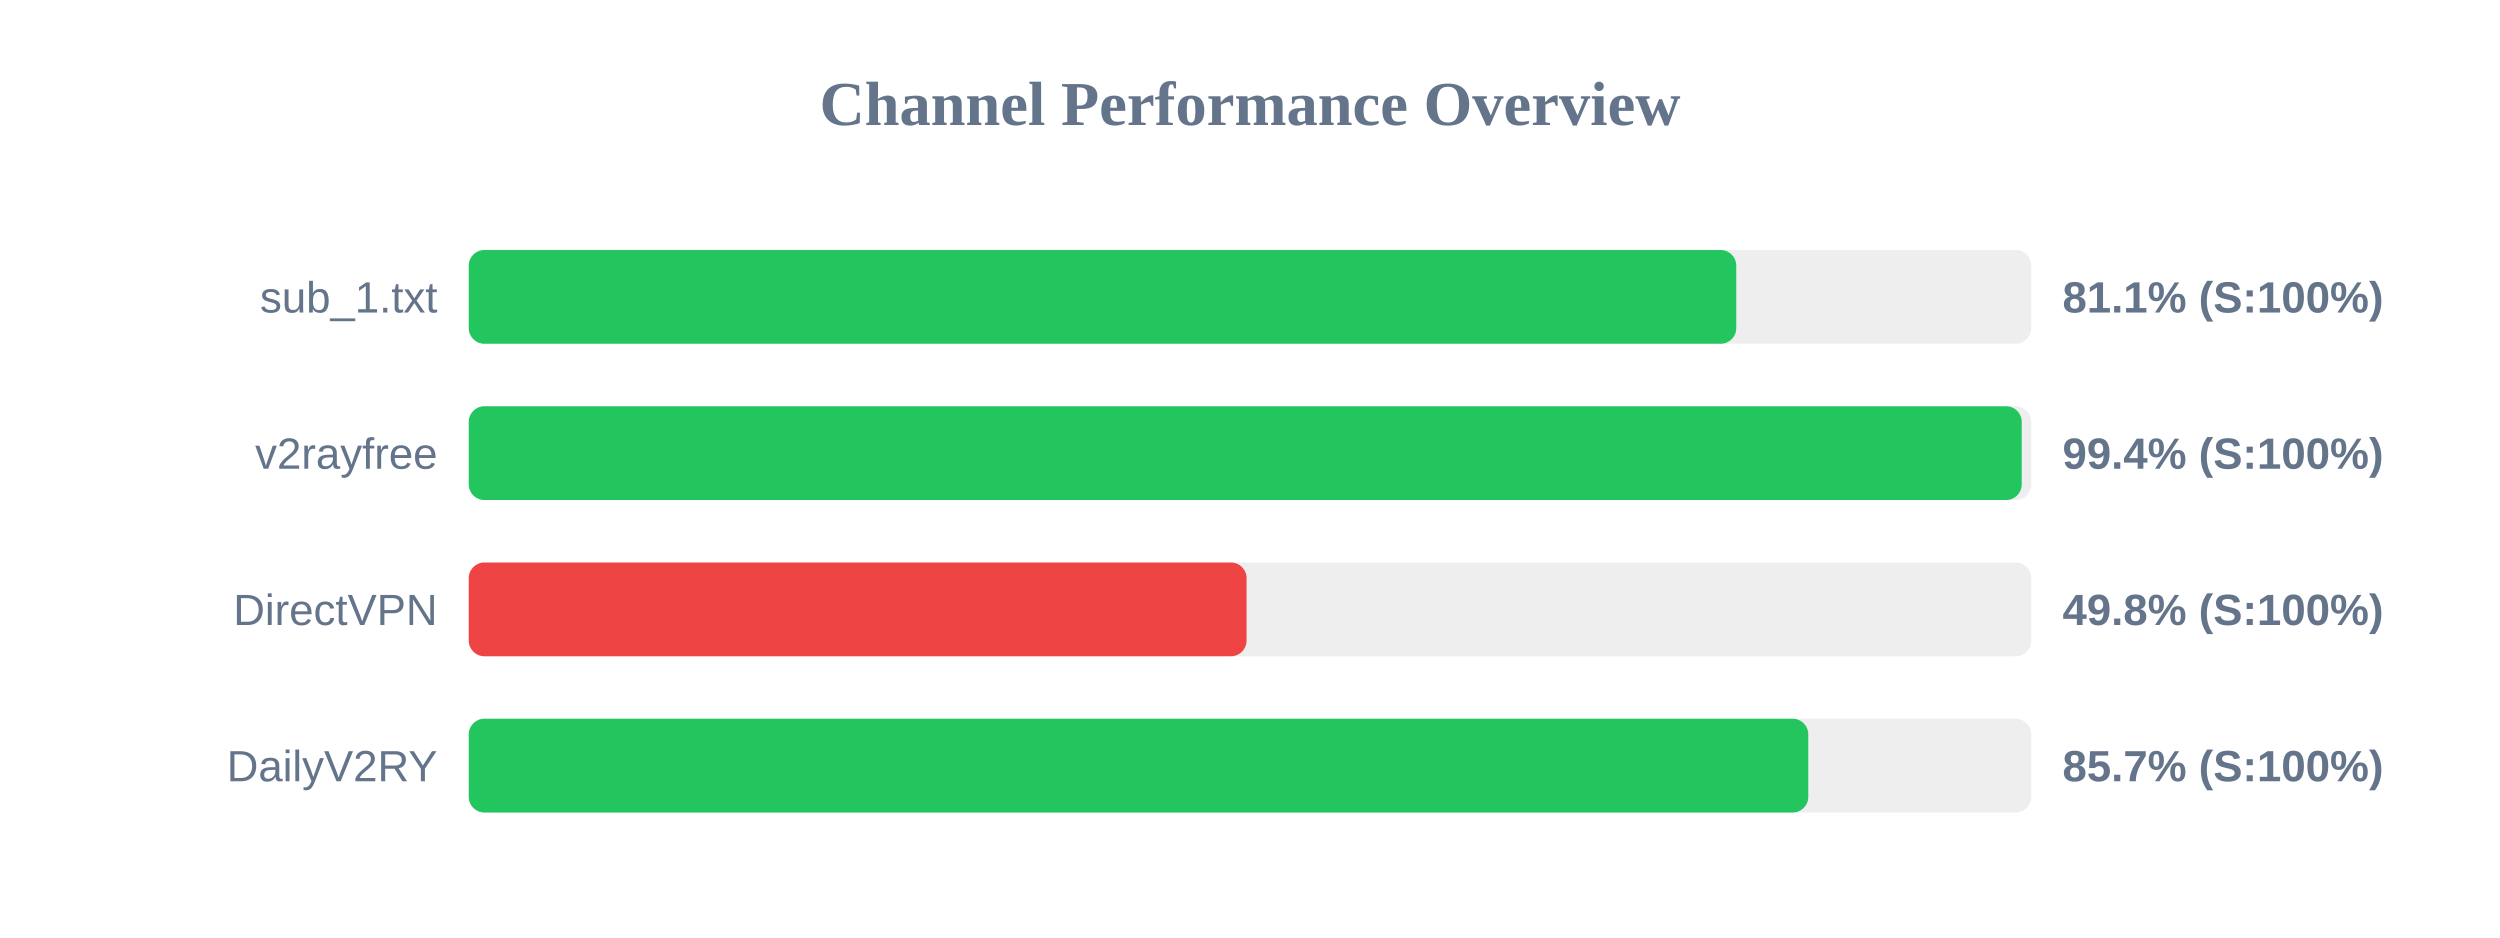
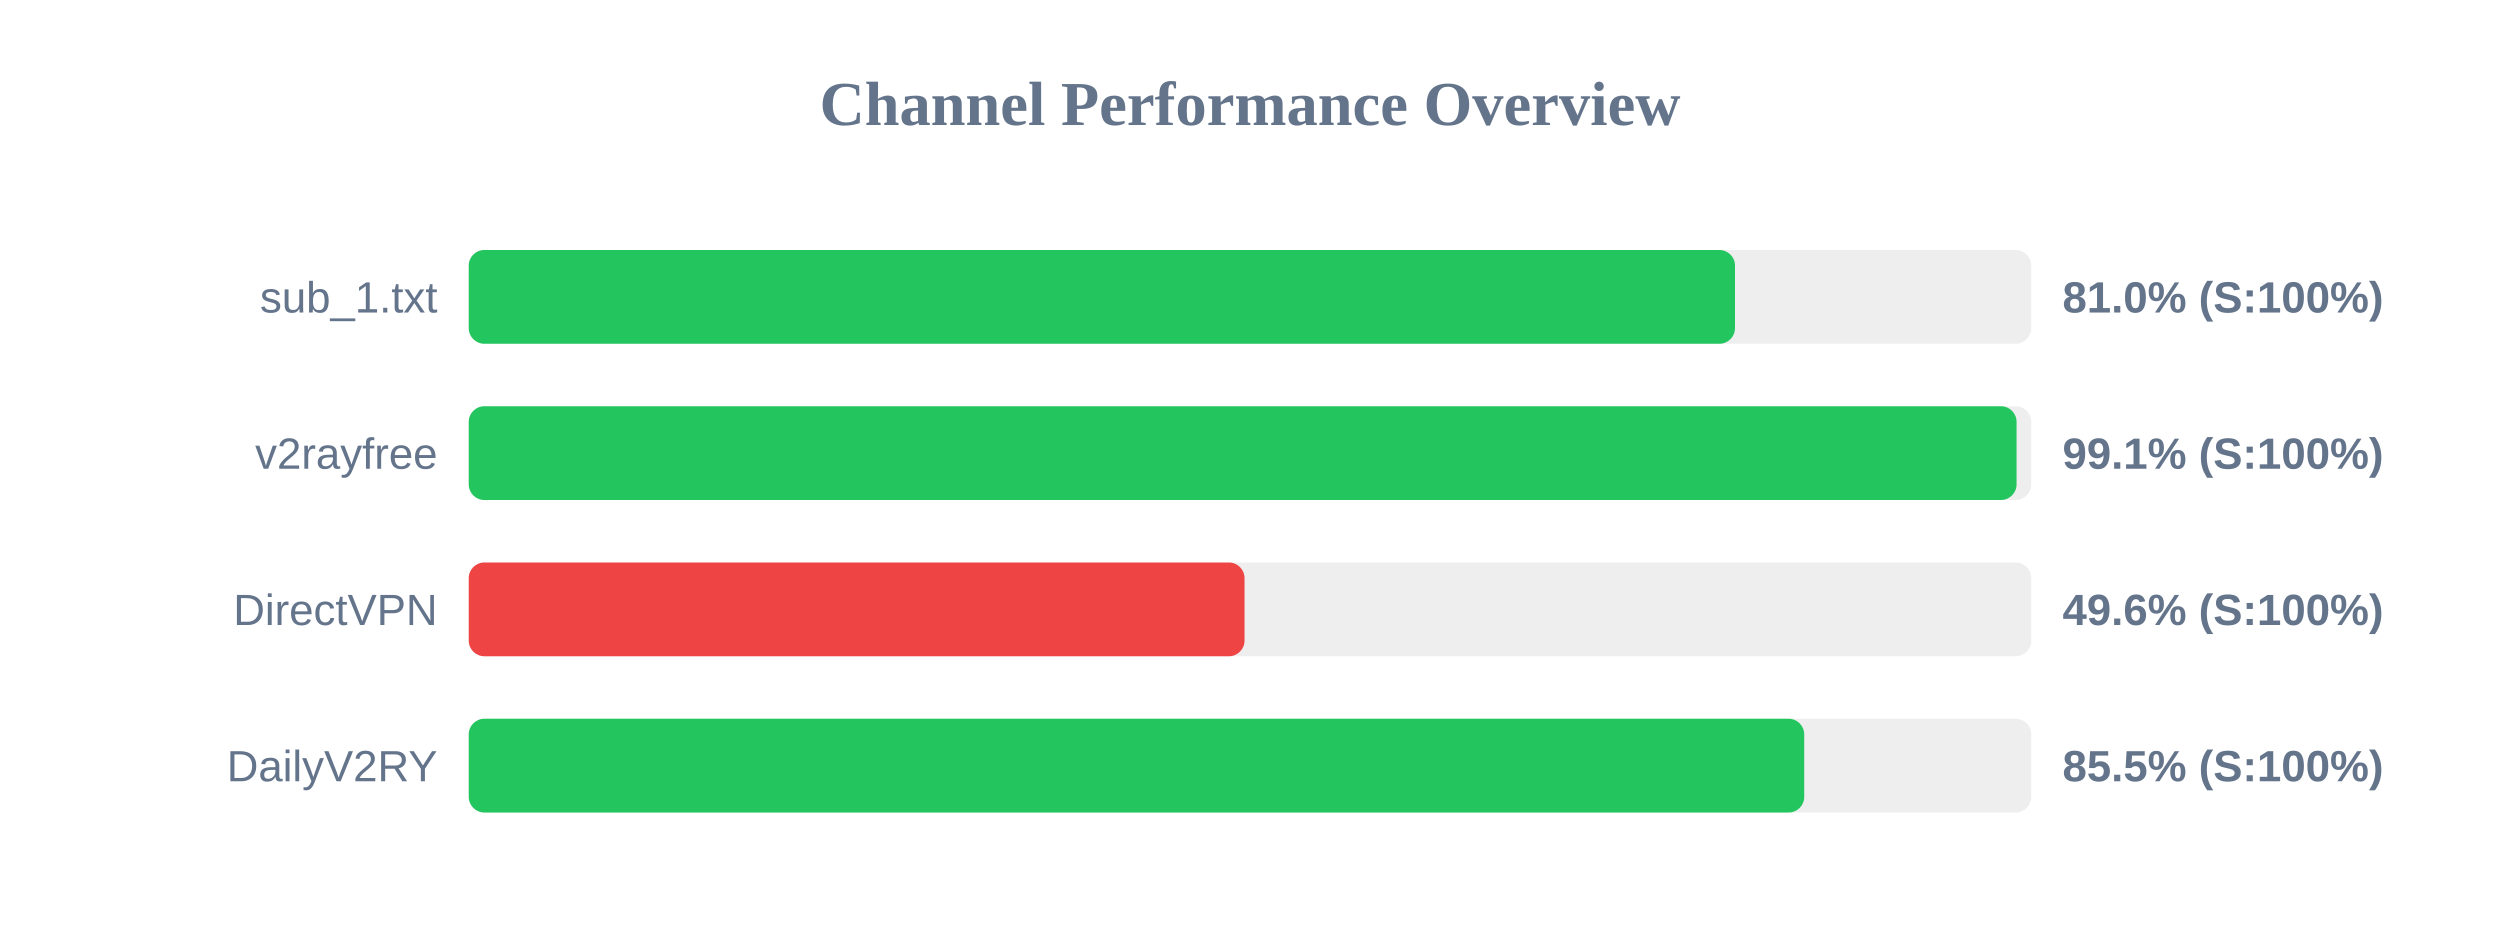
<svg xmlns="http://www.w3.org/2000/svg" width="800" height="300" version="1.1">
  <style>
        .row { font: 14px Arial; fill: #64748b; }
        .score { font: bold 14px Arial; fill: #64748b; }
    </style>
  <text x="400" y="40" text-anchor="middle" font-size="20px" font-weight="bold" fill="#64748b">Channel Performance Overview</text>
  <rect x="150" y="80" width="500" height="30" fill="#eee" rx="5" />
-   <rect x="150" y="80" width="405.6" height="30" fill="#22c55e" rx="5" />
+   <rect x="150" y="80" width="405.2" height="30" fill="#22c55e" rx="5" />
  <text x="140" y="100" text-anchor="end" class="row">sub_1.txt</text>
-   <text x="660" y="100" text-anchor="start" class="score">81.1% (S:100%)</text>
+   <text x="660" y="100" text-anchor="start" class="score">81.0% (S:100%)</text>
  <rect x="150" y="130" width="500" height="30" fill="#eee" rx="5" />
-   <rect x="150" y="130" width="496.95" height="30" fill="#22c55e" rx="5" />
+   <rect x="150" y="130" width="495.3" height="30" fill="#22c55e" rx="5" />
  <text x="140" y="150" text-anchor="end" class="row">v2rayfree</text>
-   <text x="660" y="150" text-anchor="start" class="score">99.4% (S:100%)</text>
+   <text x="660" y="150" text-anchor="start" class="score">99.1% (S:100%)</text>
  <rect x="150" y="180" width="500" height="30" fill="#eee" rx="5" />
-   <rect x="150" y="180" width="248.9" height="30" fill="#ef4444" rx="5" />
+   <rect x="150" y="180" width="248.25" height="30" fill="#ef4444" rx="5" />
  <text x="140" y="200" text-anchor="end" class="row">DirectVPN</text>
-   <text x="660" y="200" text-anchor="start" class="score">49.8% (S:100%)</text>
+   <text x="660" y="200" text-anchor="start" class="score">49.6% (S:100%)</text>
  <rect x="150" y="230" width="500" height="30" fill="#eee" rx="5" />
-   <rect x="150" y="230" width="428.65" height="30" fill="#22c55e" rx="5" />
+   <rect x="150" y="230" width="427.35" height="30" fill="#22c55e" rx="5" />
  <text x="140" y="250" text-anchor="end" class="row">DailyV2RY</text>
-   <text x="660" y="250" text-anchor="start" class="score">85.7% (S:100%)</text>
+   <text x="660" y="250" text-anchor="start" class="score">85.5% (S:100%)</text>
</svg>
